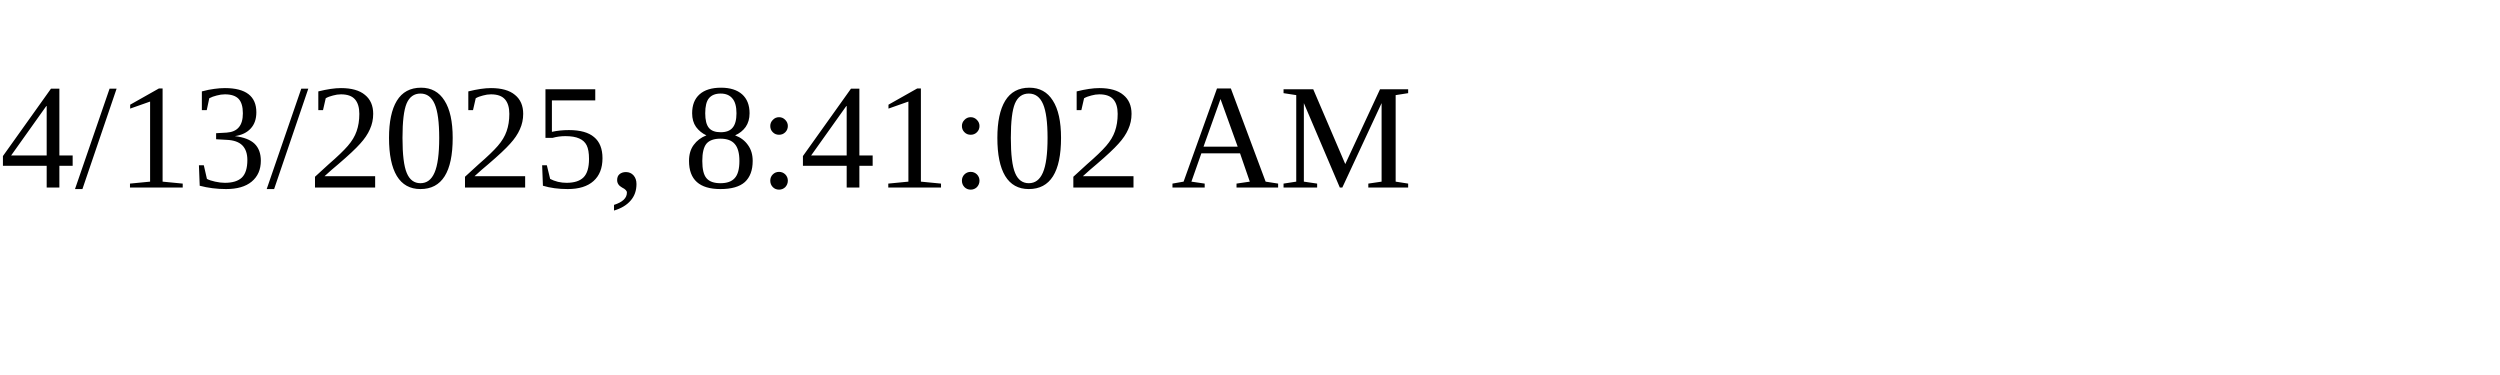
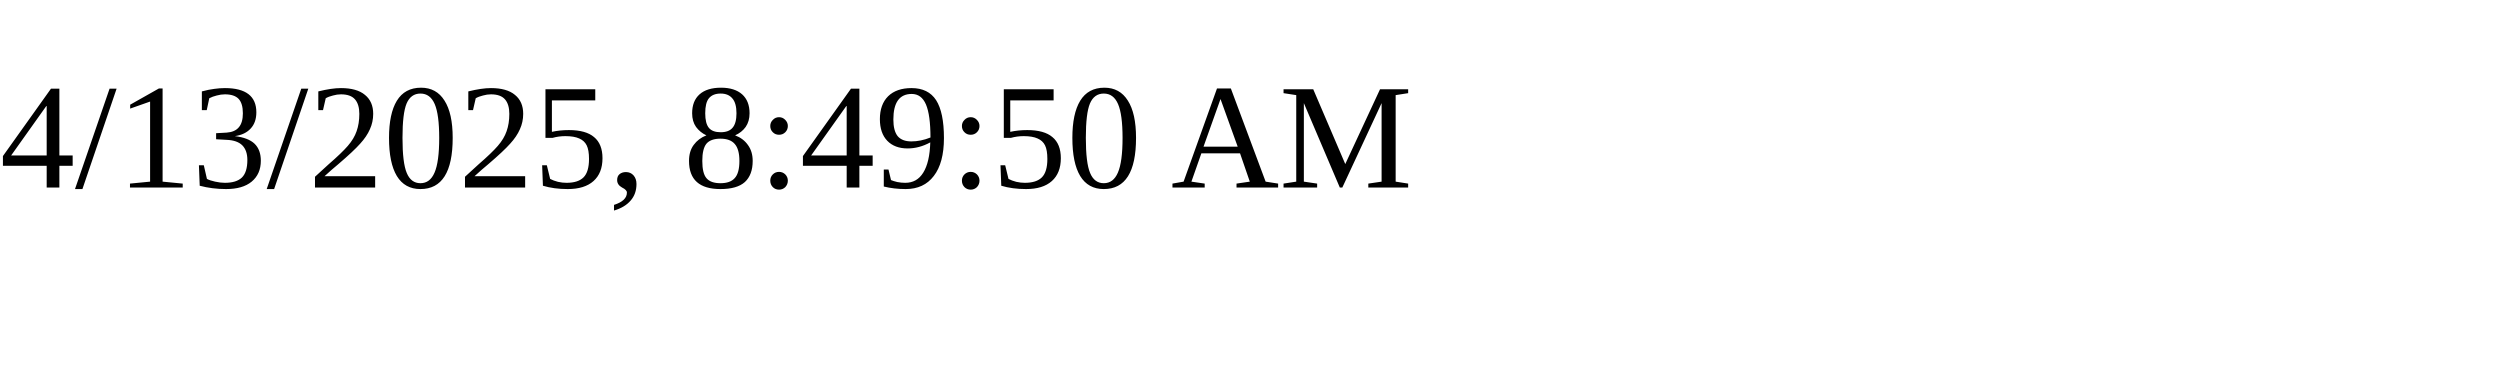
<svg xmlns="http://www.w3.org/2000/svg" height="30" width="200">
-   <text x="0" y="15">4/13/2025, 8:41:02 AM</text>
+   <text x="0" y="15">4/13/2025, 8:49:50 AM</text>
</svg>
